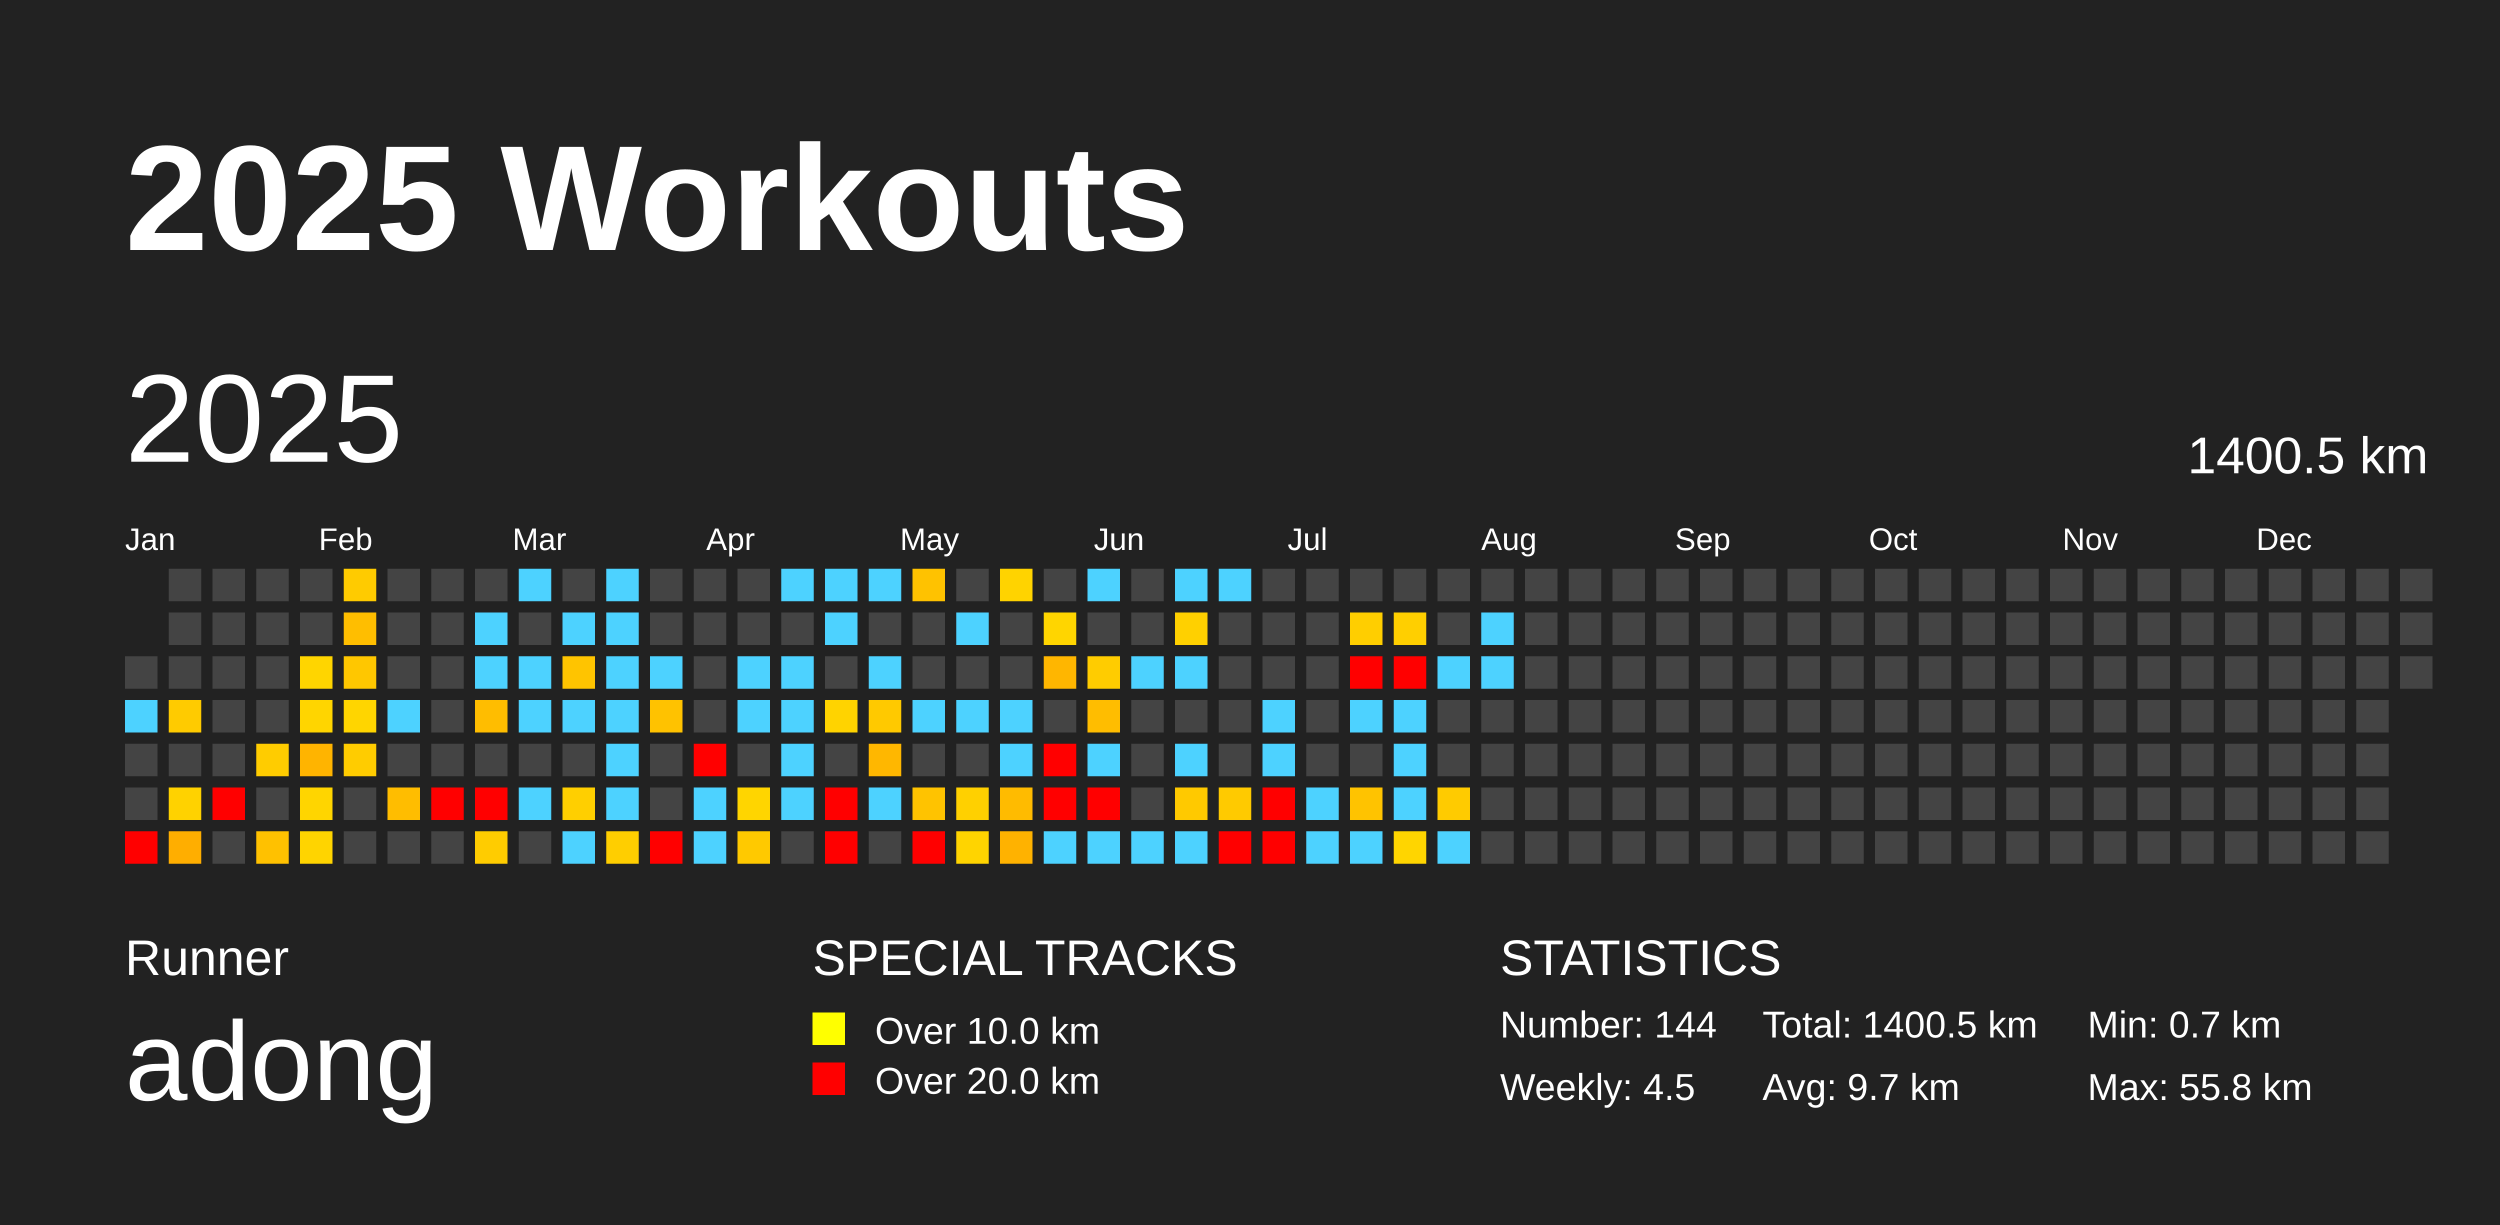
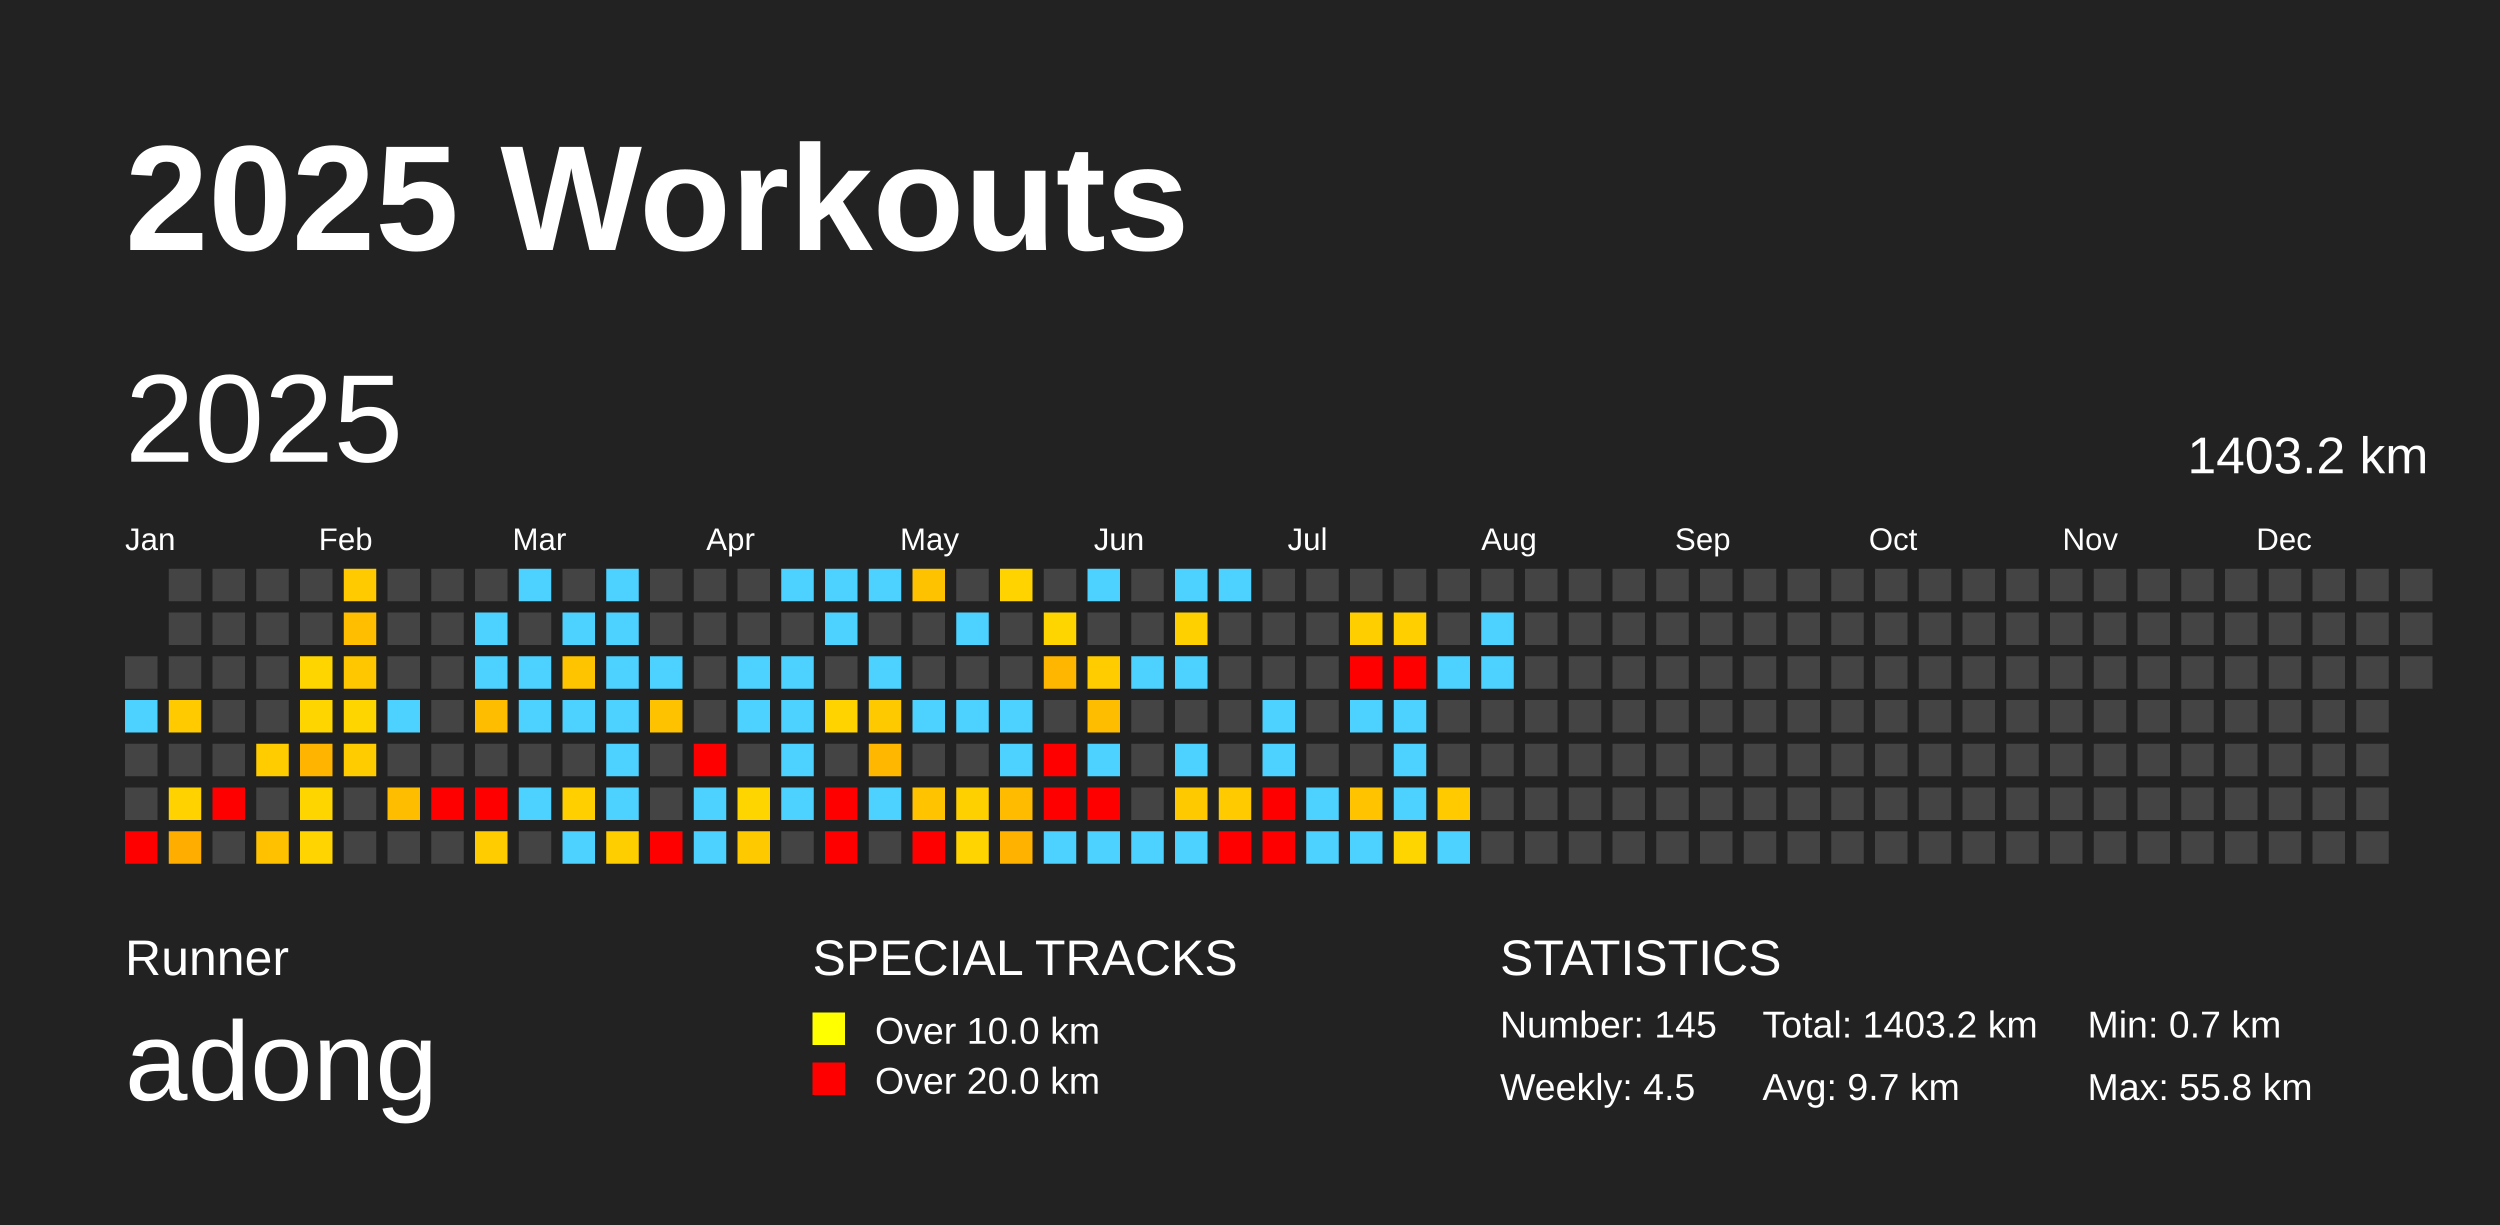
<svg xmlns="http://www.w3.org/2000/svg" baseProfile="full" height="98mm" version="1.1" viewBox="0,0,200,98" width="200mm">
  <defs />
  <rect fill="#222222" height="98" width="200" x="0" y="0" />
  <text fill="#FFFFFF" style="font-size:12px; font-family:Arial; font-weight:bold;" x="10" y="20">2025 Workouts</text>
  <text fill="#FFFFFF" style="font-size:4px; font-family:Arial" x="10" y="78">Runner</text>
  <text fill="#FFFFFF" style="font-size:9px; font-family:Arial" x="10" y="88">adong</text>
  <text fill="#FFFFFF" style="font-size:4px; font-family:Arial" x="65" y="78">SPECIAL TRACKS</text>
  <rect fill="yellow" height="2.6" width="2.6" x="65" y="81" />
  <text fill="#FFFFFF" style="font-size:3px; font-family:Arial" x="70" y="83.5">Over 10.0 km</text>
  <rect fill="red" height="2.6" width="2.6" x="65" y="85" />
  <text fill="#FFFFFF" style="font-size:3px; font-family:Arial" x="70" y="87.5">Over 20.0 km</text>
  <text fill="#FFFFFF" style="font-size:4px; font-family:Arial" x="120" y="78">STATISTICS</text>
-   <text fill="#FFFFFF" style="font-size:3px; font-family:Arial" x="120" y="83">Number: 144</text>
+   <text fill="#FFFFFF" style="font-size:3px; font-family:Arial" x="120" y="83">Number: 145</text>
  <text fill="#FFFFFF" style="font-size:3px; font-family:Arial" x="120" y="88">Weekly: 4.5</text>
-   <text fill="#FFFFFF" style="font-size:3px; font-family:Arial" x="141" y="83">Total: 1400.5 km</text>
+   <text fill="#FFFFFF" style="font-size:3px; font-family:Arial" x="141" y="83">Total: 1403.2 km</text>
  <text fill="#FFFFFF" style="font-size:3px; font-family:Arial" x="141" y="88">Avg: 9.7 km</text>
  <text fill="#FFFFFF" style="font-size:3px; font-family:Arial" x="167" y="83">Min: 0.7 km</text>
  <text fill="#FFFFFF" style="font-size:3px; font-family:Arial" x="167" y="88">Max: 55.8 km</text>
  <text dominant-baseline="hanging" fill="#FFFFFF" style="font-size:10.0px; font-family:Arial;" x="10" y="30">2025</text>
-   <text dominant-baseline="hanging" fill="#FFFFFF" style="font-size:4.125px; font-family:Arial;" x="175" y="35">1400.5 km</text>
+   <text dominant-baseline="hanging" fill="#FFFFFF" style="font-size:4.125px; font-family:Arial;" x="175" y="35">1403.2 km</text>
  <text fill="#FFFFFF" style="font-size:2.5px; font-family:Arial" x="10.0" y="44">Jan</text>
  <text fill="#FFFFFF" style="font-size:2.5px; font-family:Arial" x="25.5" y="44">Feb</text>
  <text fill="#FFFFFF" style="font-size:2.5px; font-family:Arial" x="41.0" y="44">Mar</text>
  <text fill="#FFFFFF" style="font-size:2.5px; font-family:Arial" x="56.5" y="44">Apr</text>
  <text fill="#FFFFFF" style="font-size:2.5px; font-family:Arial" x="72.0" y="44">May</text>
  <text fill="#FFFFFF" style="font-size:2.5px; font-family:Arial" x="87.5" y="44">Jun</text>
  <text fill="#FFFFFF" style="font-size:2.5px; font-family:Arial" x="103.0" y="44">Jul</text>
  <text fill="#FFFFFF" style="font-size:2.5px; font-family:Arial" x="118.5" y="44">Aug</text>
  <text fill="#FFFFFF" style="font-size:2.5px; font-family:Arial" x="134.0" y="44">Sep</text>
  <text fill="#FFFFFF" style="font-size:2.5px; font-family:Arial" x="149.5" y="44">Oct</text>
  <text fill="#FFFFFF" style="font-size:2.5px; font-family:Arial" x="165.0" y="44">Nov</text>
  <text fill="#FFFFFF" style="font-size:2.5px; font-family:Arial" x="180.5" y="44">Dec</text>
  <rect fill="#444444" height="2.6" width="2.6" x="10.0" y="52.5" />
  <rect fill="#4dd2ff" height="2.6" width="2.6" x="10.0" y="56.0" />
  <rect fill="#444444" height="2.6" width="2.6" x="10.0" y="59.5" />
  <rect fill="#444444" height="2.6" width="2.6" x="10.0" y="63.0" />
  <rect fill="red" height="2.6" width="2.6" x="10.0" y="66.5" />
  <rect fill="#444444" height="2.6" width="2.6" x="13.5" y="45.5" />
  <rect fill="#444444" height="2.6" width="2.6" x="13.5" y="49.0" />
  <rect fill="#444444" height="2.6" width="2.6" x="13.5" y="52.5" />
  <rect fill="#ffcb00" height="2.6" width="2.6" x="13.5" y="56.0" />
  <rect fill="#444444" height="2.6" width="2.6" x="13.5" y="59.5" />
  <rect fill="#ffd200" height="2.6" width="2.6" x="13.5" y="63.0" />
  <rect fill="#ffae00" height="2.6" width="2.6" x="13.5" y="66.5" />
  <rect fill="#444444" height="2.6" width="2.6" x="17.0" y="45.5" />
  <rect fill="#444444" height="2.6" width="2.6" x="17.0" y="49.0" />
  <rect fill="#444444" height="2.6" width="2.6" x="17.0" y="52.5" />
  <rect fill="#444444" height="2.6" width="2.6" x="17.0" y="56.0" />
  <rect fill="#444444" height="2.6" width="2.6" x="17.0" y="59.5" />
  <rect fill="red" height="2.6" width="2.6" x="17.0" y="63.0" />
  <rect fill="#444444" height="2.6" width="2.6" x="17.0" y="66.5" />
  <rect fill="#444444" height="2.6" width="2.6" x="20.5" y="45.5" />
  <rect fill="#444444" height="2.6" width="2.6" x="20.5" y="49.0" />
  <rect fill="#444444" height="2.6" width="2.6" x="20.5" y="52.5" />
  <rect fill="#444444" height="2.6" width="2.6" x="20.5" y="56.0" />
  <rect fill="#ffcc00" height="2.6" width="2.6" x="20.5" y="59.5" />
  <rect fill="#444444" height="2.6" width="2.6" x="20.5" y="63.0" />
  <rect fill="#ffc100" height="2.6" width="2.6" x="20.5" y="66.5" />
  <rect fill="#444444" height="2.6" width="2.6" x="24.0" y="45.5" />
  <rect fill="#444444" height="2.6" width="2.6" x="24.0" y="49.0" />
  <rect fill="#ffd500" height="2.6" width="2.6" x="24.0" y="52.5" />
  <rect fill="#ffd500" height="2.6" width="2.6" x="24.0" y="56.0" />
  <rect fill="#ffb400" height="2.6" width="2.6" x="24.0" y="59.5" />
  <rect fill="#ffd500" height="2.6" width="2.6" x="24.0" y="63.0" />
  <rect fill="#ffd400" height="2.6" width="2.6" x="24.0" y="66.5" />
  <rect fill="#ffcb00" height="2.6" width="2.6" x="27.5" y="45.5" />
  <rect fill="#ffbe00" height="2.6" width="2.6" x="27.5" y="49.0" />
  <rect fill="#ffc700" height="2.6" width="2.6" x="27.5" y="52.5" />
  <rect fill="#ffd500" height="2.6" width="2.6" x="27.5" y="56.0" />
  <rect fill="#ffcc00" height="2.6" width="2.6" x="27.5" y="59.5" />
  <rect fill="#444444" height="2.6" width="2.6" x="27.5" y="63.0" />
  <rect fill="#444444" height="2.6" width="2.6" x="27.5" y="66.5" />
  <rect fill="#444444" height="2.6" width="2.6" x="31.0" y="45.5" />
  <rect fill="#444444" height="2.6" width="2.6" x="31.0" y="49.0" />
  <rect fill="#444444" height="2.6" width="2.6" x="31.0" y="52.5" />
  <rect fill="#4dd2ff" height="2.6" width="2.6" x="31.0" y="56.0" />
  <rect fill="#444444" height="2.6" width="2.6" x="31.0" y="59.5" />
  <rect fill="#ffbd00" height="2.6" width="2.6" x="31.0" y="63.0" />
  <rect fill="#444444" height="2.6" width="2.6" x="31.0" y="66.5" />
  <rect fill="#444444" height="2.6" width="2.6" x="34.5" y="45.5" />
  <rect fill="#444444" height="2.6" width="2.6" x="34.5" y="49.0" />
  <rect fill="#444444" height="2.6" width="2.6" x="34.5" y="52.5" />
  <rect fill="#444444" height="2.6" width="2.6" x="34.5" y="56.0" />
  <rect fill="#444444" height="2.6" width="2.6" x="34.5" y="59.5" />
  <rect fill="red" height="2.6" width="2.6" x="34.5" y="63.0" />
  <rect fill="#444444" height="2.6" width="2.6" x="34.5" y="66.5" />
  <rect fill="#444444" height="2.6" width="2.6" x="38.0" y="45.5" />
  <rect fill="#4dd2ff" height="2.6" width="2.6" x="38.0" y="49.0" />
  <rect fill="#4dd2ff" height="2.6" width="2.6" x="38.0" y="52.5" />
  <rect fill="#ffbd00" height="2.6" width="2.6" x="38.0" y="56.0" />
  <rect fill="#444444" height="2.6" width="2.6" x="38.0" y="59.5" />
  <rect fill="red" height="2.6" width="2.6" x="38.0" y="63.0" />
  <rect fill="#ffcc00" height="2.6" width="2.6" x="38.0" y="66.5" />
  <rect fill="#4dd2ff" height="2.6" width="2.6" x="41.5" y="45.5" />
  <rect fill="#444444" height="2.6" width="2.6" x="41.5" y="49.0" />
  <rect fill="#4dd2ff" height="2.6" width="2.6" x="41.5" y="52.5" />
  <rect fill="#4dd2ff" height="2.6" width="2.6" x="41.5" y="56.0" />
  <rect fill="#444444" height="2.6" width="2.6" x="41.5" y="59.5" />
  <rect fill="#4dd2ff" height="2.6" width="2.6" x="41.5" y="63.0" />
  <rect fill="#444444" height="2.6" width="2.6" x="41.5" y="66.5" />
  <rect fill="#444444" height="2.6" width="2.6" x="45.0" y="45.5" />
  <rect fill="#4dd2ff" height="2.6" width="2.6" x="45.0" y="49.0" />
  <rect fill="#ffc400" height="2.6" width="2.6" x="45.0" y="52.5" />
  <rect fill="#4dd2ff" height="2.6" width="2.6" x="45.0" y="56.0" />
  <rect fill="#444444" height="2.6" width="2.6" x="45.0" y="59.5" />
  <rect fill="#ffcf00" height="2.6" width="2.6" x="45.0" y="63.0" />
  <rect fill="#4dd2ff" height="2.6" width="2.6" x="45.0" y="66.5" />
  <rect fill="#4dd2ff" height="2.6" width="2.6" x="48.5" y="45.5" />
  <rect fill="#4dd2ff" height="2.6" width="2.6" x="48.5" y="49.0" />
  <rect fill="#4dd2ff" height="2.6" width="2.6" x="48.5" y="52.5" />
  <rect fill="#4dd2ff" height="2.6" width="2.6" x="48.5" y="56.0" />
  <rect fill="#4dd2ff" height="2.6" width="2.6" x="48.5" y="59.5" />
  <rect fill="#4dd2ff" height="2.6" width="2.6" x="48.5" y="63.0" />
  <rect fill="#ffce00" height="2.6" width="2.6" x="48.5" y="66.5" />
  <rect fill="#444444" height="2.6" width="2.6" x="52.0" y="45.5" />
  <rect fill="#444444" height="2.6" width="2.6" x="52.0" y="49.0" />
  <rect fill="#4dd2ff" height="2.6" width="2.6" x="52.0" y="52.5" />
  <rect fill="#ffc200" height="2.6" width="2.6" x="52.0" y="56.0" />
  <rect fill="#444444" height="2.6" width="2.6" x="52.0" y="59.5" />
  <rect fill="#444444" height="2.6" width="2.6" x="52.0" y="63.0" />
  <rect fill="red" height="2.6" width="2.6" x="52.0" y="66.5" />
  <rect fill="#444444" height="2.6" width="2.6" x="55.5" y="45.5" />
  <rect fill="#444444" height="2.6" width="2.6" x="55.5" y="49.0" />
  <rect fill="#444444" height="2.6" width="2.6" x="55.5" y="52.5" />
  <rect fill="#444444" height="2.6" width="2.6" x="55.5" y="56.0" />
  <rect fill="red" height="2.6" width="2.6" x="55.5" y="59.5" />
  <rect fill="#4dd2ff" height="2.6" width="2.6" x="55.5" y="63.0" />
  <rect fill="#4dd2ff" height="2.6" width="2.6" x="55.5" y="66.5" />
  <rect fill="#444444" height="2.6" width="2.6" x="59.0" y="45.5" />
  <rect fill="#444444" height="2.6" width="2.6" x="59.0" y="49.0" />
  <rect fill="#4dd2ff" height="2.6" width="2.6" x="59.0" y="52.5" />
  <rect fill="#4dd2ff" height="2.6" width="2.6" x="59.0" y="56.0" />
  <rect fill="#444444" height="2.6" width="2.6" x="59.0" y="59.5" />
  <rect fill="#ffd500" height="2.6" width="2.6" x="59.0" y="63.0" />
  <rect fill="#ffc900" height="2.6" width="2.6" x="59.0" y="66.5" />
  <rect fill="#4dd2ff" height="2.6" width="2.6" x="62.5" y="45.5" />
  <rect fill="#444444" height="2.6" width="2.6" x="62.5" y="49.0" />
  <rect fill="#4dd2ff" height="2.6" width="2.6" x="62.5" y="52.5" />
  <rect fill="#4dd2ff" height="2.6" width="2.6" x="62.5" y="56.0" />
  <rect fill="#4dd2ff" height="2.6" width="2.6" x="62.5" y="59.5" />
  <rect fill="#4dd2ff" height="2.6" width="2.6" x="62.5" y="63.0" />
  <rect fill="#444444" height="2.6" width="2.6" x="62.5" y="66.5" />
  <rect fill="#4dd2ff" height="2.6" width="2.6" x="66.0" y="45.5" />
  <rect fill="#4dd2ff" height="2.6" width="2.6" x="66.0" y="49.0" />
  <rect fill="#444444" height="2.6" width="2.6" x="66.0" y="52.5" />
  <rect fill="#ffd300" height="2.6" width="2.6" x="66.0" y="56.0" />
  <rect fill="#444444" height="2.6" width="2.6" x="66.0" y="59.5" />
  <rect fill="red" height="2.6" width="2.6" x="66.0" y="63.0" />
  <rect fill="red" height="2.6" width="2.6" x="66.0" y="66.5" />
  <rect fill="#4dd2ff" height="2.6" width="2.6" x="69.5" y="45.5" />
  <rect fill="#444444" height="2.6" width="2.6" x="69.5" y="49.0" />
  <rect fill="#4dd2ff" height="2.6" width="2.6" x="69.5" y="52.5" />
  <rect fill="#ffc900" height="2.6" width="2.6" x="69.5" y="56.0" />
  <rect fill="#ffb700" height="2.6" width="2.6" x="69.5" y="59.5" />
  <rect fill="#4dd2ff" height="2.6" width="2.6" x="69.5" y="63.0" />
  <rect fill="#444444" height="2.6" width="2.6" x="69.5" y="66.5" />
  <rect fill="#ffc200" height="2.6" width="2.6" x="73.0" y="45.5" />
  <rect fill="#444444" height="2.6" width="2.6" x="73.0" y="49.0" />
  <rect fill="#444444" height="2.6" width="2.6" x="73.0" y="52.5" />
  <rect fill="#4dd2ff" height="2.6" width="2.6" x="73.0" y="56.0" />
  <rect fill="#444444" height="2.6" width="2.6" x="73.0" y="59.5" />
  <rect fill="#ffc300" height="2.6" width="2.6" x="73.0" y="63.0" />
  <rect fill="red" height="2.6" width="2.6" x="73.0" y="66.5" />
  <rect fill="#444444" height="2.6" width="2.6" x="76.5" y="45.5" />
  <rect fill="#4dd2ff" height="2.6" width="2.6" x="76.5" y="49.0" />
  <rect fill="#444444" height="2.6" width="2.6" x="76.5" y="52.5" />
  <rect fill="#4dd2ff" height="2.6" width="2.6" x="76.5" y="56.0" />
  <rect fill="#444444" height="2.6" width="2.6" x="76.5" y="59.5" />
  <rect fill="#ffd000" height="2.6" width="2.6" x="76.5" y="63.0" />
  <rect fill="#ffd400" height="2.6" width="2.6" x="76.5" y="66.5" />
  <rect fill="#ffd300" height="2.6" width="2.6" x="80.0" y="45.5" />
  <rect fill="#444444" height="2.6" width="2.6" x="80.0" y="49.0" />
  <rect fill="#444444" height="2.6" width="2.6" x="80.0" y="52.5" />
  <rect fill="#4dd2ff" height="2.6" width="2.6" x="80.0" y="56.0" />
  <rect fill="#4dd2ff" height="2.6" width="2.6" x="80.0" y="59.5" />
  <rect fill="#ffbb00" height="2.6" width="2.6" x="80.0" y="63.0" />
  <rect fill="#ffb200" height="2.6" width="2.6" x="80.0" y="66.5" />
  <rect fill="#444444" height="2.6" width="2.6" x="83.5" y="45.5" />
  <rect fill="#ffd500" height="2.6" width="2.6" x="83.5" y="49.0" />
  <rect fill="#ffb600" height="2.6" width="2.6" x="83.5" y="52.5" />
  <rect fill="#444444" height="2.6" width="2.6" x="83.5" y="56.0" />
  <rect fill="red" height="2.6" width="2.6" x="83.5" y="59.5" />
  <rect fill="red" height="2.6" width="2.6" x="83.5" y="63.0" />
  <rect fill="#4dd2ff" height="2.6" width="2.6" x="83.5" y="66.5" />
  <rect fill="#4dd2ff" height="2.6" width="2.6" x="87.0" y="45.5" />
  <rect fill="#444444" height="2.6" width="2.6" x="87.0" y="49.0" />
  <rect fill="#ffcc00" height="2.6" width="2.6" x="87.0" y="52.5" />
  <rect fill="#ffbd00" height="2.6" width="2.6" x="87.0" y="56.0" />
  <rect fill="#4dd2ff" height="2.6" width="2.6" x="87.0" y="59.5" />
  <rect fill="red" height="2.6" width="2.6" x="87.0" y="63.0" />
  <rect fill="#4dd2ff" height="2.6" width="2.6" x="87.0" y="66.5" />
  <rect fill="#444444" height="2.6" width="2.6" x="90.5" y="45.5" />
  <rect fill="#444444" height="2.6" width="2.6" x="90.5" y="49.0" />
  <rect fill="#4dd2ff" height="2.6" width="2.6" x="90.5" y="52.5" />
  <rect fill="#444444" height="2.6" width="2.6" x="90.5" y="56.0" />
  <rect fill="#444444" height="2.6" width="2.6" x="90.5" y="59.5" />
  <rect fill="#444444" height="2.6" width="2.6" x="90.5" y="63.0" />
  <rect fill="#4dd2ff" height="2.6" width="2.6" x="90.5" y="66.5" />
  <rect fill="#4dd2ff" height="2.6" width="2.6" x="94.0" y="45.5" />
  <rect fill="#ffd000" height="2.6" width="2.6" x="94.0" y="49.0" />
  <rect fill="#4dd2ff" height="2.6" width="2.6" x="94.0" y="52.5" />
  <rect fill="#444444" height="2.6" width="2.6" x="94.0" y="56.0" />
  <rect fill="#4dd2ff" height="2.6" width="2.6" x="94.0" y="59.5" />
  <rect fill="#ffc900" height="2.6" width="2.6" x="94.0" y="63.0" />
  <rect fill="#4dd2ff" height="2.6" width="2.6" x="94.0" y="66.5" />
  <rect fill="#4dd2ff" height="2.6" width="2.6" x="97.5" y="45.5" />
  <rect fill="#444444" height="2.6" width="2.6" x="97.5" y="49.0" />
  <rect fill="#444444" height="2.6" width="2.6" x="97.5" y="52.5" />
  <rect fill="#444444" height="2.6" width="2.6" x="97.5" y="56.0" />
  <rect fill="#444444" height="2.6" width="2.6" x="97.5" y="59.5" />
  <rect fill="#ffca00" height="2.6" width="2.6" x="97.5" y="63.0" />
  <rect fill="red" height="2.6" width="2.6" x="97.5" y="66.5" />
  <rect fill="#444444" height="2.6" width="2.6" x="101.0" y="45.5" />
  <rect fill="#444444" height="2.6" width="2.6" x="101.0" y="49.0" />
  <rect fill="#444444" height="2.6" width="2.6" x="101.0" y="52.5" />
  <rect fill="#4dd2ff" height="2.6" width="2.6" x="101.0" y="56.0" />
  <rect fill="#4dd2ff" height="2.6" width="2.6" x="101.0" y="59.5" />
  <rect fill="red" height="2.6" width="2.6" x="101.0" y="63.0" />
  <rect fill="red" height="2.6" width="2.6" x="101.0" y="66.5" />
  <rect fill="#444444" height="2.6" width="2.6" x="104.5" y="45.5" />
  <rect fill="#444444" height="2.6" width="2.6" x="104.5" y="49.0" />
  <rect fill="#444444" height="2.6" width="2.6" x="104.5" y="52.5" />
  <rect fill="#444444" height="2.6" width="2.6" x="104.5" y="56.0" />
  <rect fill="#444444" height="2.6" width="2.6" x="104.5" y="59.5" />
  <rect fill="#4dd2ff" height="2.6" width="2.6" x="104.5" y="63.0" />
  <rect fill="#4dd2ff" height="2.6" width="2.6" x="104.5" y="66.5" />
  <rect fill="#444444" height="2.6" width="2.6" x="108.0" y="45.5" />
  <rect fill="#ffce00" height="2.6" width="2.6" x="108.0" y="49.0" />
  <rect fill="red" height="2.6" width="2.6" x="108.0" y="52.5" />
  <rect fill="#4dd2ff" height="2.6" width="2.6" x="108.0" y="56.0" />
  <rect fill="#444444" height="2.6" width="2.6" x="108.0" y="59.5" />
  <rect fill="#ffc300" height="2.6" width="2.6" x="108.0" y="63.0" />
  <rect fill="#4dd2ff" height="2.6" width="2.6" x="108.0" y="66.5" />
  <rect fill="#444444" height="2.6" width="2.6" x="111.5" y="45.5" />
  <rect fill="#ffcf00" height="2.6" width="2.6" x="111.5" y="49.0" />
  <rect fill="red" height="2.6" width="2.6" x="111.5" y="52.5" />
  <rect fill="#4dd2ff" height="2.6" width="2.6" x="111.5" y="56.0" />
  <rect fill="#4dd2ff" height="2.6" width="2.6" x="111.5" y="59.5" />
  <rect fill="#4dd2ff" height="2.6" width="2.6" x="111.5" y="63.0" />
  <rect fill="#ffd500" height="2.6" width="2.6" x="111.5" y="66.5" />
  <rect fill="#444444" height="2.6" width="2.6" x="115.0" y="45.5" />
  <rect fill="#444444" height="2.6" width="2.6" x="115.0" y="49.0" />
  <rect fill="#4dd2ff" height="2.6" width="2.6" x="115.0" y="52.5" />
  <rect fill="#444444" height="2.6" width="2.6" x="115.0" y="56.0" />
  <rect fill="#444444" height="2.6" width="2.6" x="115.0" y="59.5" />
  <rect fill="#ffcb00" height="2.6" width="2.6" x="115.0" y="63.0" />
  <rect fill="#4dd2ff" height="2.6" width="2.6" x="115.0" y="66.5" />
  <rect fill="#444444" height="2.6" width="2.6" x="118.5" y="45.5" />
  <rect fill="#4dd2ff" height="2.6" width="2.6" x="118.5" y="49.0" />
  <rect fill="#4dd2ff" height="2.6" width="2.6" x="118.5" y="52.5" />
  <rect fill="#444444" height="2.6" width="2.6" x="118.5" y="56.0" />
  <rect fill="#444444" height="2.6" width="2.6" x="118.5" y="59.5" />
  <rect fill="#444444" height="2.6" width="2.6" x="118.5" y="63.0" />
  <rect fill="#444444" height="2.6" width="2.6" x="118.5" y="66.5" />
  <rect fill="#444444" height="2.6" width="2.6" x="122.0" y="45.5" />
  <rect fill="#444444" height="2.6" width="2.6" x="122.0" y="49.0" />
  <rect fill="#444444" height="2.6" width="2.6" x="122.0" y="52.5" />
  <rect fill="#444444" height="2.6" width="2.6" x="122.0" y="56.0" />
  <rect fill="#444444" height="2.6" width="2.6" x="122.0" y="59.5" />
  <rect fill="#444444" height="2.6" width="2.6" x="122.0" y="63.0" />
  <rect fill="#444444" height="2.6" width="2.6" x="122.0" y="66.5" />
  <rect fill="#444444" height="2.6" width="2.6" x="125.5" y="45.5" />
  <rect fill="#444444" height="2.6" width="2.6" x="125.5" y="49.0" />
  <rect fill="#444444" height="2.6" width="2.6" x="125.5" y="52.5" />
  <rect fill="#444444" height="2.6" width="2.6" x="125.5" y="56.0" />
  <rect fill="#444444" height="2.6" width="2.6" x="125.5" y="59.5" />
  <rect fill="#444444" height="2.6" width="2.6" x="125.5" y="63.0" />
  <rect fill="#444444" height="2.6" width="2.6" x="125.5" y="66.5" />
  <rect fill="#444444" height="2.6" width="2.6" x="129.0" y="45.5" />
  <rect fill="#444444" height="2.6" width="2.6" x="129.0" y="49.0" />
  <rect fill="#444444" height="2.6" width="2.6" x="129.0" y="52.5" />
  <rect fill="#444444" height="2.6" width="2.6" x="129.0" y="56.0" />
  <rect fill="#444444" height="2.6" width="2.6" x="129.0" y="59.5" />
  <rect fill="#444444" height="2.6" width="2.6" x="129.0" y="63.0" />
  <rect fill="#444444" height="2.6" width="2.6" x="129.0" y="66.5" />
  <rect fill="#444444" height="2.6" width="2.6" x="132.5" y="45.5" />
  <rect fill="#444444" height="2.6" width="2.6" x="132.5" y="49.0" />
  <rect fill="#444444" height="2.6" width="2.6" x="132.5" y="52.5" />
  <rect fill="#444444" height="2.6" width="2.6" x="132.5" y="56.0" />
  <rect fill="#444444" height="2.6" width="2.6" x="132.5" y="59.5" />
  <rect fill="#444444" height="2.6" width="2.6" x="132.5" y="63.0" />
  <rect fill="#444444" height="2.6" width="2.6" x="132.5" y="66.5" />
  <rect fill="#444444" height="2.6" width="2.6" x="136.0" y="45.5" />
  <rect fill="#444444" height="2.6" width="2.6" x="136.0" y="49.0" />
  <rect fill="#444444" height="2.6" width="2.6" x="136.0" y="52.5" />
  <rect fill="#444444" height="2.6" width="2.6" x="136.0" y="56.0" />
  <rect fill="#444444" height="2.6" width="2.6" x="136.0" y="59.5" />
  <rect fill="#444444" height="2.6" width="2.6" x="136.0" y="63.0" />
  <rect fill="#444444" height="2.6" width="2.6" x="136.0" y="66.5" />
  <rect fill="#444444" height="2.6" width="2.6" x="139.5" y="45.5" />
  <rect fill="#444444" height="2.6" width="2.6" x="139.5" y="49.0" />
  <rect fill="#444444" height="2.6" width="2.6" x="139.5" y="52.5" />
  <rect fill="#444444" height="2.6" width="2.6" x="139.5" y="56.0" />
  <rect fill="#444444" height="2.6" width="2.6" x="139.5" y="59.5" />
  <rect fill="#444444" height="2.6" width="2.6" x="139.5" y="63.0" />
  <rect fill="#444444" height="2.6" width="2.6" x="139.5" y="66.5" />
  <rect fill="#444444" height="2.6" width="2.6" x="143.0" y="45.5" />
  <rect fill="#444444" height="2.6" width="2.6" x="143.0" y="49.0" />
  <rect fill="#444444" height="2.6" width="2.6" x="143.0" y="52.5" />
  <rect fill="#444444" height="2.6" width="2.6" x="143.0" y="56.0" />
  <rect fill="#444444" height="2.6" width="2.6" x="143.0" y="59.5" />
  <rect fill="#444444" height="2.6" width="2.6" x="143.0" y="63.0" />
  <rect fill="#444444" height="2.6" width="2.6" x="143.0" y="66.5" />
  <rect fill="#444444" height="2.6" width="2.6" x="146.5" y="45.5" />
  <rect fill="#444444" height="2.6" width="2.6" x="146.5" y="49.0" />
  <rect fill="#444444" height="2.6" width="2.6" x="146.5" y="52.5" />
  <rect fill="#444444" height="2.6" width="2.6" x="146.5" y="56.0" />
  <rect fill="#444444" height="2.6" width="2.6" x="146.5" y="59.5" />
  <rect fill="#444444" height="2.6" width="2.6" x="146.5" y="63.0" />
  <rect fill="#444444" height="2.6" width="2.6" x="146.5" y="66.5" />
  <rect fill="#444444" height="2.6" width="2.6" x="150.0" y="45.5" />
  <rect fill="#444444" height="2.6" width="2.6" x="150.0" y="49.0" />
  <rect fill="#444444" height="2.6" width="2.6" x="150.0" y="52.5" />
  <rect fill="#444444" height="2.6" width="2.6" x="150.0" y="56.0" />
  <rect fill="#444444" height="2.6" width="2.6" x="150.0" y="59.5" />
  <rect fill="#444444" height="2.6" width="2.6" x="150.0" y="63.0" />
  <rect fill="#444444" height="2.6" width="2.6" x="150.0" y="66.5" />
  <rect fill="#444444" height="2.6" width="2.6" x="153.5" y="45.5" />
  <rect fill="#444444" height="2.6" width="2.6" x="153.5" y="49.0" />
  <rect fill="#444444" height="2.6" width="2.6" x="153.5" y="52.5" />
  <rect fill="#444444" height="2.6" width="2.6" x="153.5" y="56.0" />
  <rect fill="#444444" height="2.6" width="2.6" x="153.5" y="59.5" />
  <rect fill="#444444" height="2.6" width="2.6" x="153.5" y="63.0" />
  <rect fill="#444444" height="2.6" width="2.6" x="153.5" y="66.5" />
  <rect fill="#444444" height="2.6" width="2.6" x="157.0" y="45.5" />
  <rect fill="#444444" height="2.6" width="2.6" x="157.0" y="49.0" />
  <rect fill="#444444" height="2.6" width="2.6" x="157.0" y="52.5" />
  <rect fill="#444444" height="2.6" width="2.6" x="157.0" y="56.0" />
  <rect fill="#444444" height="2.6" width="2.6" x="157.0" y="59.5" />
  <rect fill="#444444" height="2.6" width="2.6" x="157.0" y="63.0" />
  <rect fill="#444444" height="2.6" width="2.6" x="157.0" y="66.5" />
  <rect fill="#444444" height="2.6" width="2.6" x="160.5" y="45.5" />
  <rect fill="#444444" height="2.6" width="2.6" x="160.5" y="49.0" />
  <rect fill="#444444" height="2.6" width="2.6" x="160.5" y="52.5" />
  <rect fill="#444444" height="2.6" width="2.6" x="160.5" y="56.0" />
  <rect fill="#444444" height="2.6" width="2.6" x="160.5" y="59.5" />
  <rect fill="#444444" height="2.6" width="2.6" x="160.5" y="63.0" />
  <rect fill="#444444" height="2.6" width="2.6" x="160.5" y="66.5" />
  <rect fill="#444444" height="2.6" width="2.6" x="164.0" y="45.5" />
  <rect fill="#444444" height="2.6" width="2.6" x="164.0" y="49.0" />
  <rect fill="#444444" height="2.6" width="2.6" x="164.0" y="52.5" />
  <rect fill="#444444" height="2.6" width="2.6" x="164.0" y="56.0" />
  <rect fill="#444444" height="2.6" width="2.6" x="164.0" y="59.5" />
  <rect fill="#444444" height="2.6" width="2.6" x="164.0" y="63.0" />
  <rect fill="#444444" height="2.6" width="2.6" x="164.0" y="66.5" />
  <rect fill="#444444" height="2.6" width="2.6" x="167.5" y="45.5" />
  <rect fill="#444444" height="2.6" width="2.6" x="167.5" y="49.0" />
  <rect fill="#444444" height="2.6" width="2.6" x="167.5" y="52.5" />
  <rect fill="#444444" height="2.6" width="2.6" x="167.5" y="56.0" />
  <rect fill="#444444" height="2.6" width="2.6" x="167.5" y="59.5" />
  <rect fill="#444444" height="2.6" width="2.6" x="167.5" y="63.0" />
  <rect fill="#444444" height="2.6" width="2.6" x="167.5" y="66.5" />
  <rect fill="#444444" height="2.6" width="2.6" x="171.0" y="45.5" />
  <rect fill="#444444" height="2.6" width="2.6" x="171.0" y="49.0" />
  <rect fill="#444444" height="2.6" width="2.6" x="171.0" y="52.5" />
  <rect fill="#444444" height="2.6" width="2.6" x="171.0" y="56.0" />
  <rect fill="#444444" height="2.6" width="2.6" x="171.0" y="59.5" />
  <rect fill="#444444" height="2.6" width="2.6" x="171.0" y="63.0" />
  <rect fill="#444444" height="2.6" width="2.6" x="171.0" y="66.5" />
  <rect fill="#444444" height="2.6" width="2.6" x="174.5" y="45.5" />
  <rect fill="#444444" height="2.6" width="2.6" x="174.5" y="49.0" />
  <rect fill="#444444" height="2.6" width="2.6" x="174.5" y="52.5" />
  <rect fill="#444444" height="2.6" width="2.6" x="174.5" y="56.0" />
  <rect fill="#444444" height="2.6" width="2.6" x="174.5" y="59.5" />
  <rect fill="#444444" height="2.6" width="2.6" x="174.5" y="63.0" />
  <rect fill="#444444" height="2.6" width="2.6" x="174.5" y="66.5" />
  <rect fill="#444444" height="2.6" width="2.6" x="178.0" y="45.5" />
  <rect fill="#444444" height="2.6" width="2.6" x="178.0" y="49.0" />
  <rect fill="#444444" height="2.6" width="2.6" x="178.0" y="52.5" />
  <rect fill="#444444" height="2.6" width="2.6" x="178.0" y="56.0" />
  <rect fill="#444444" height="2.6" width="2.6" x="178.0" y="59.5" />
  <rect fill="#444444" height="2.6" width="2.6" x="178.0" y="63.0" />
  <rect fill="#444444" height="2.6" width="2.6" x="178.0" y="66.5" />
  <rect fill="#444444" height="2.6" width="2.6" x="181.5" y="45.5" />
  <rect fill="#444444" height="2.6" width="2.6" x="181.5" y="49.0" />
  <rect fill="#444444" height="2.6" width="2.6" x="181.5" y="52.5" />
  <rect fill="#444444" height="2.6" width="2.6" x="181.5" y="56.0" />
  <rect fill="#444444" height="2.6" width="2.6" x="181.5" y="59.5" />
  <rect fill="#444444" height="2.6" width="2.6" x="181.5" y="63.0" />
  <rect fill="#444444" height="2.6" width="2.6" x="181.5" y="66.5" />
  <rect fill="#444444" height="2.6" width="2.6" x="185.0" y="45.5" />
  <rect fill="#444444" height="2.6" width="2.6" x="185.0" y="49.0" />
  <rect fill="#444444" height="2.6" width="2.6" x="185.0" y="52.5" />
  <rect fill="#444444" height="2.6" width="2.6" x="185.0" y="56.0" />
  <rect fill="#444444" height="2.6" width="2.6" x="185.0" y="59.5" />
  <rect fill="#444444" height="2.6" width="2.6" x="185.0" y="63.0" />
  <rect fill="#444444" height="2.6" width="2.6" x="185.0" y="66.5" />
  <rect fill="#444444" height="2.6" width="2.6" x="188.5" y="45.5" />
  <rect fill="#444444" height="2.6" width="2.6" x="188.5" y="49.0" />
  <rect fill="#444444" height="2.6" width="2.6" x="188.5" y="52.5" />
  <rect fill="#444444" height="2.6" width="2.6" x="188.5" y="56.0" />
  <rect fill="#444444" height="2.6" width="2.6" x="188.5" y="59.5" />
  <rect fill="#444444" height="2.6" width="2.6" x="188.5" y="63.0" />
  <rect fill="#444444" height="2.6" width="2.6" x="188.5" y="66.5" />
  <rect fill="#444444" height="2.6" width="2.6" x="192.0" y="45.5" />
  <rect fill="#444444" height="2.6" width="2.6" x="192.0" y="49.0" />
  <rect fill="#444444" height="2.6" width="2.6" x="192.0" y="52.5" />
</svg>
